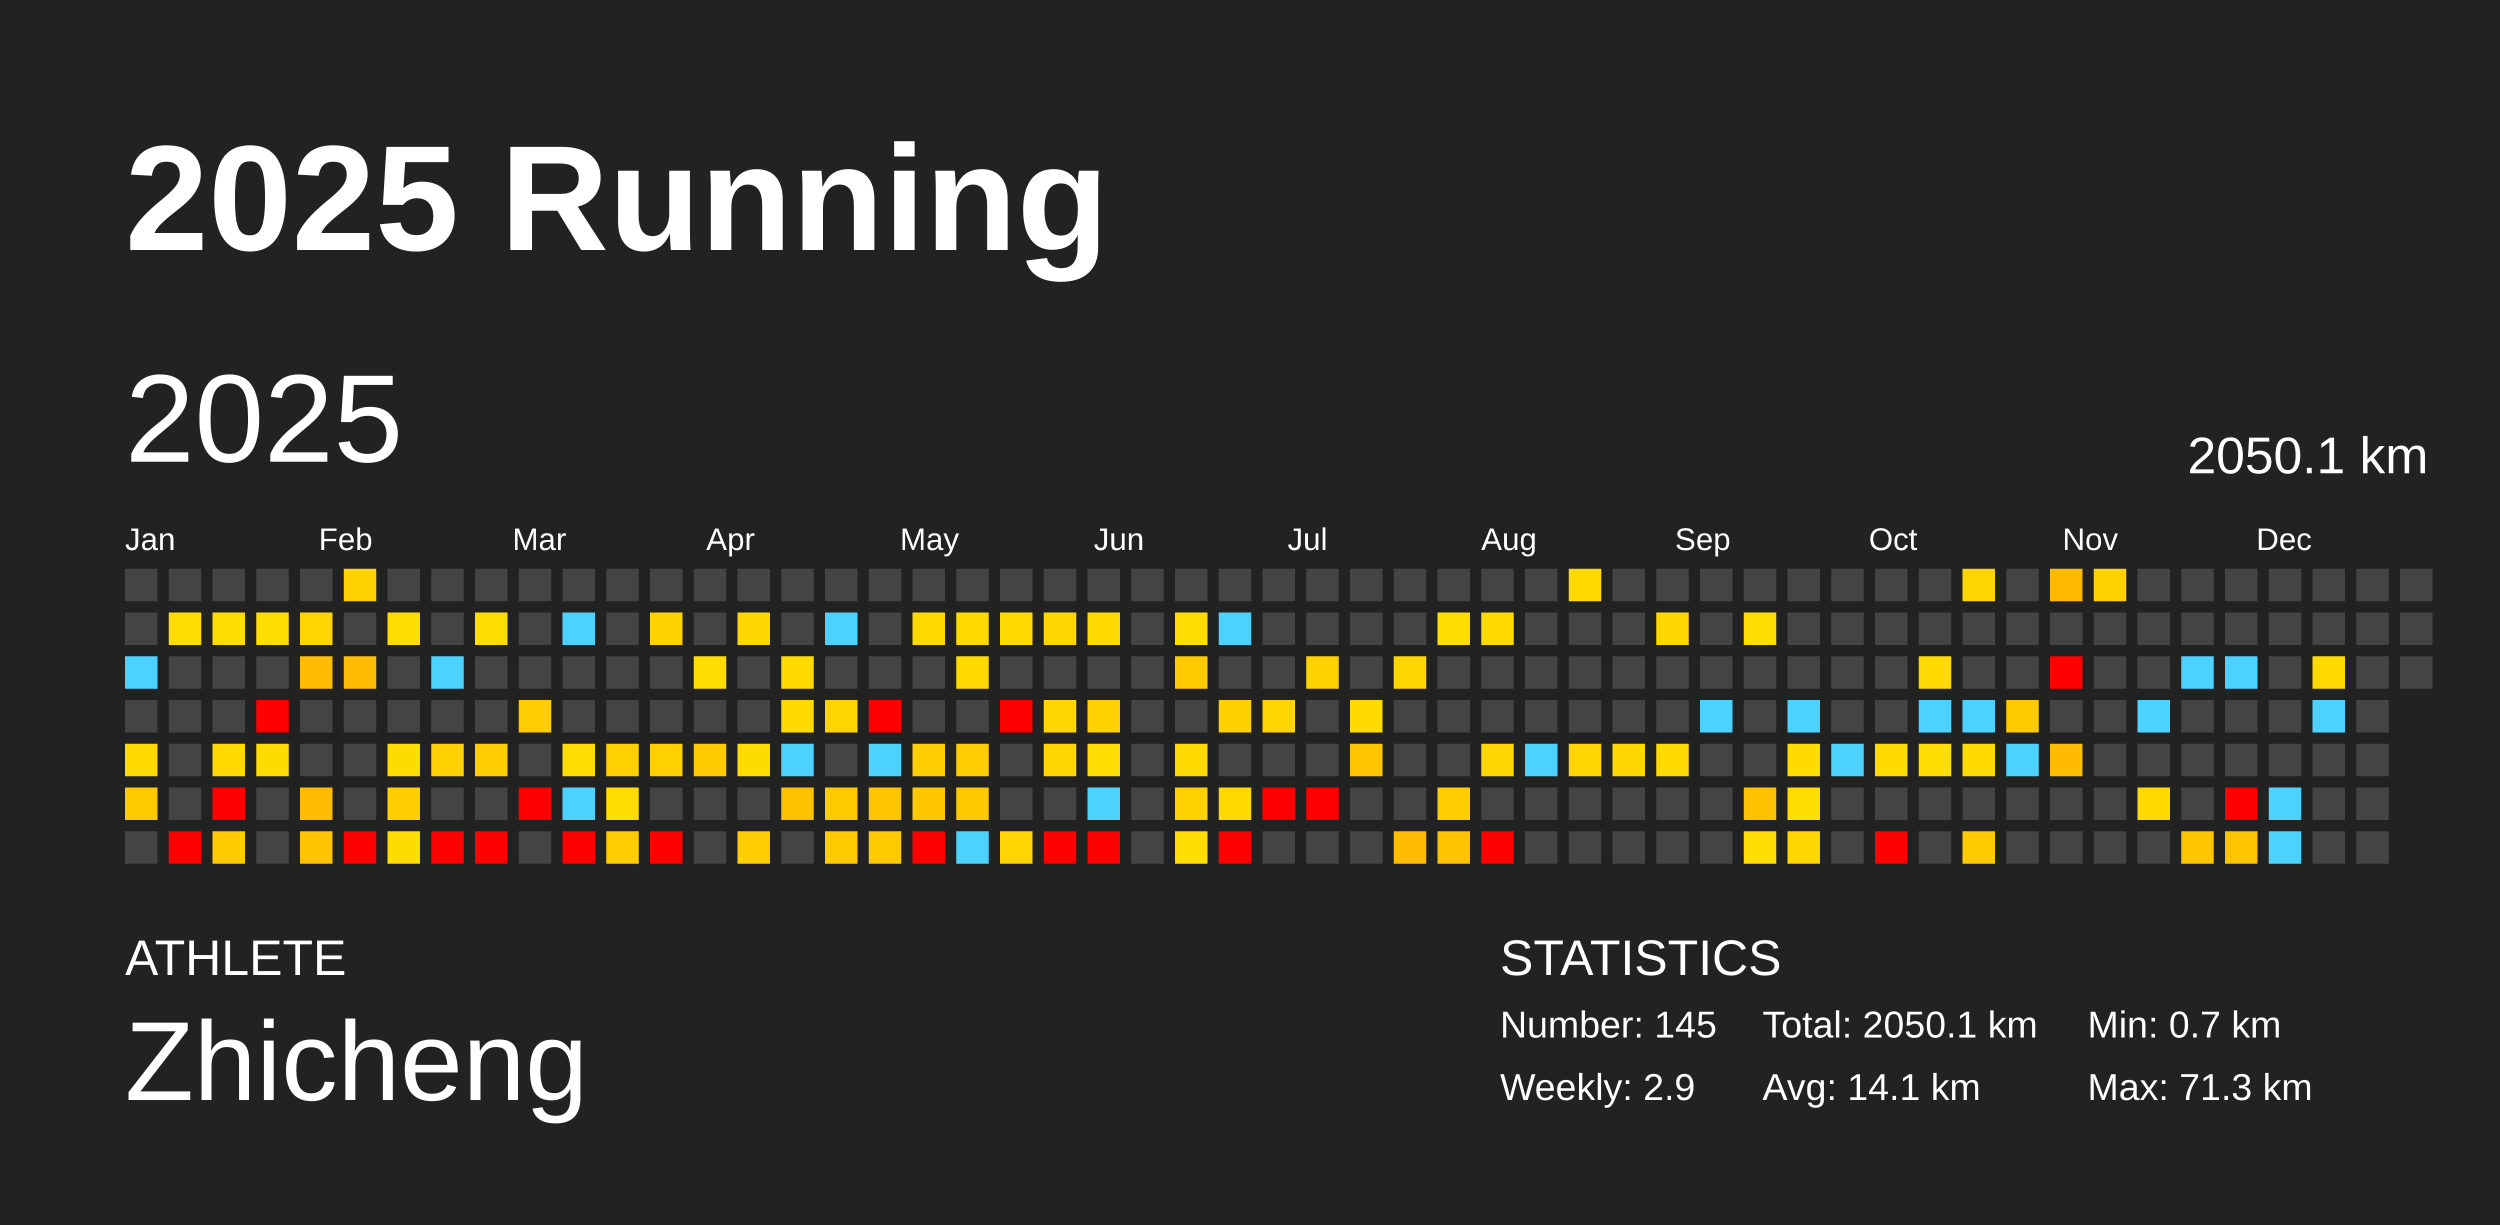
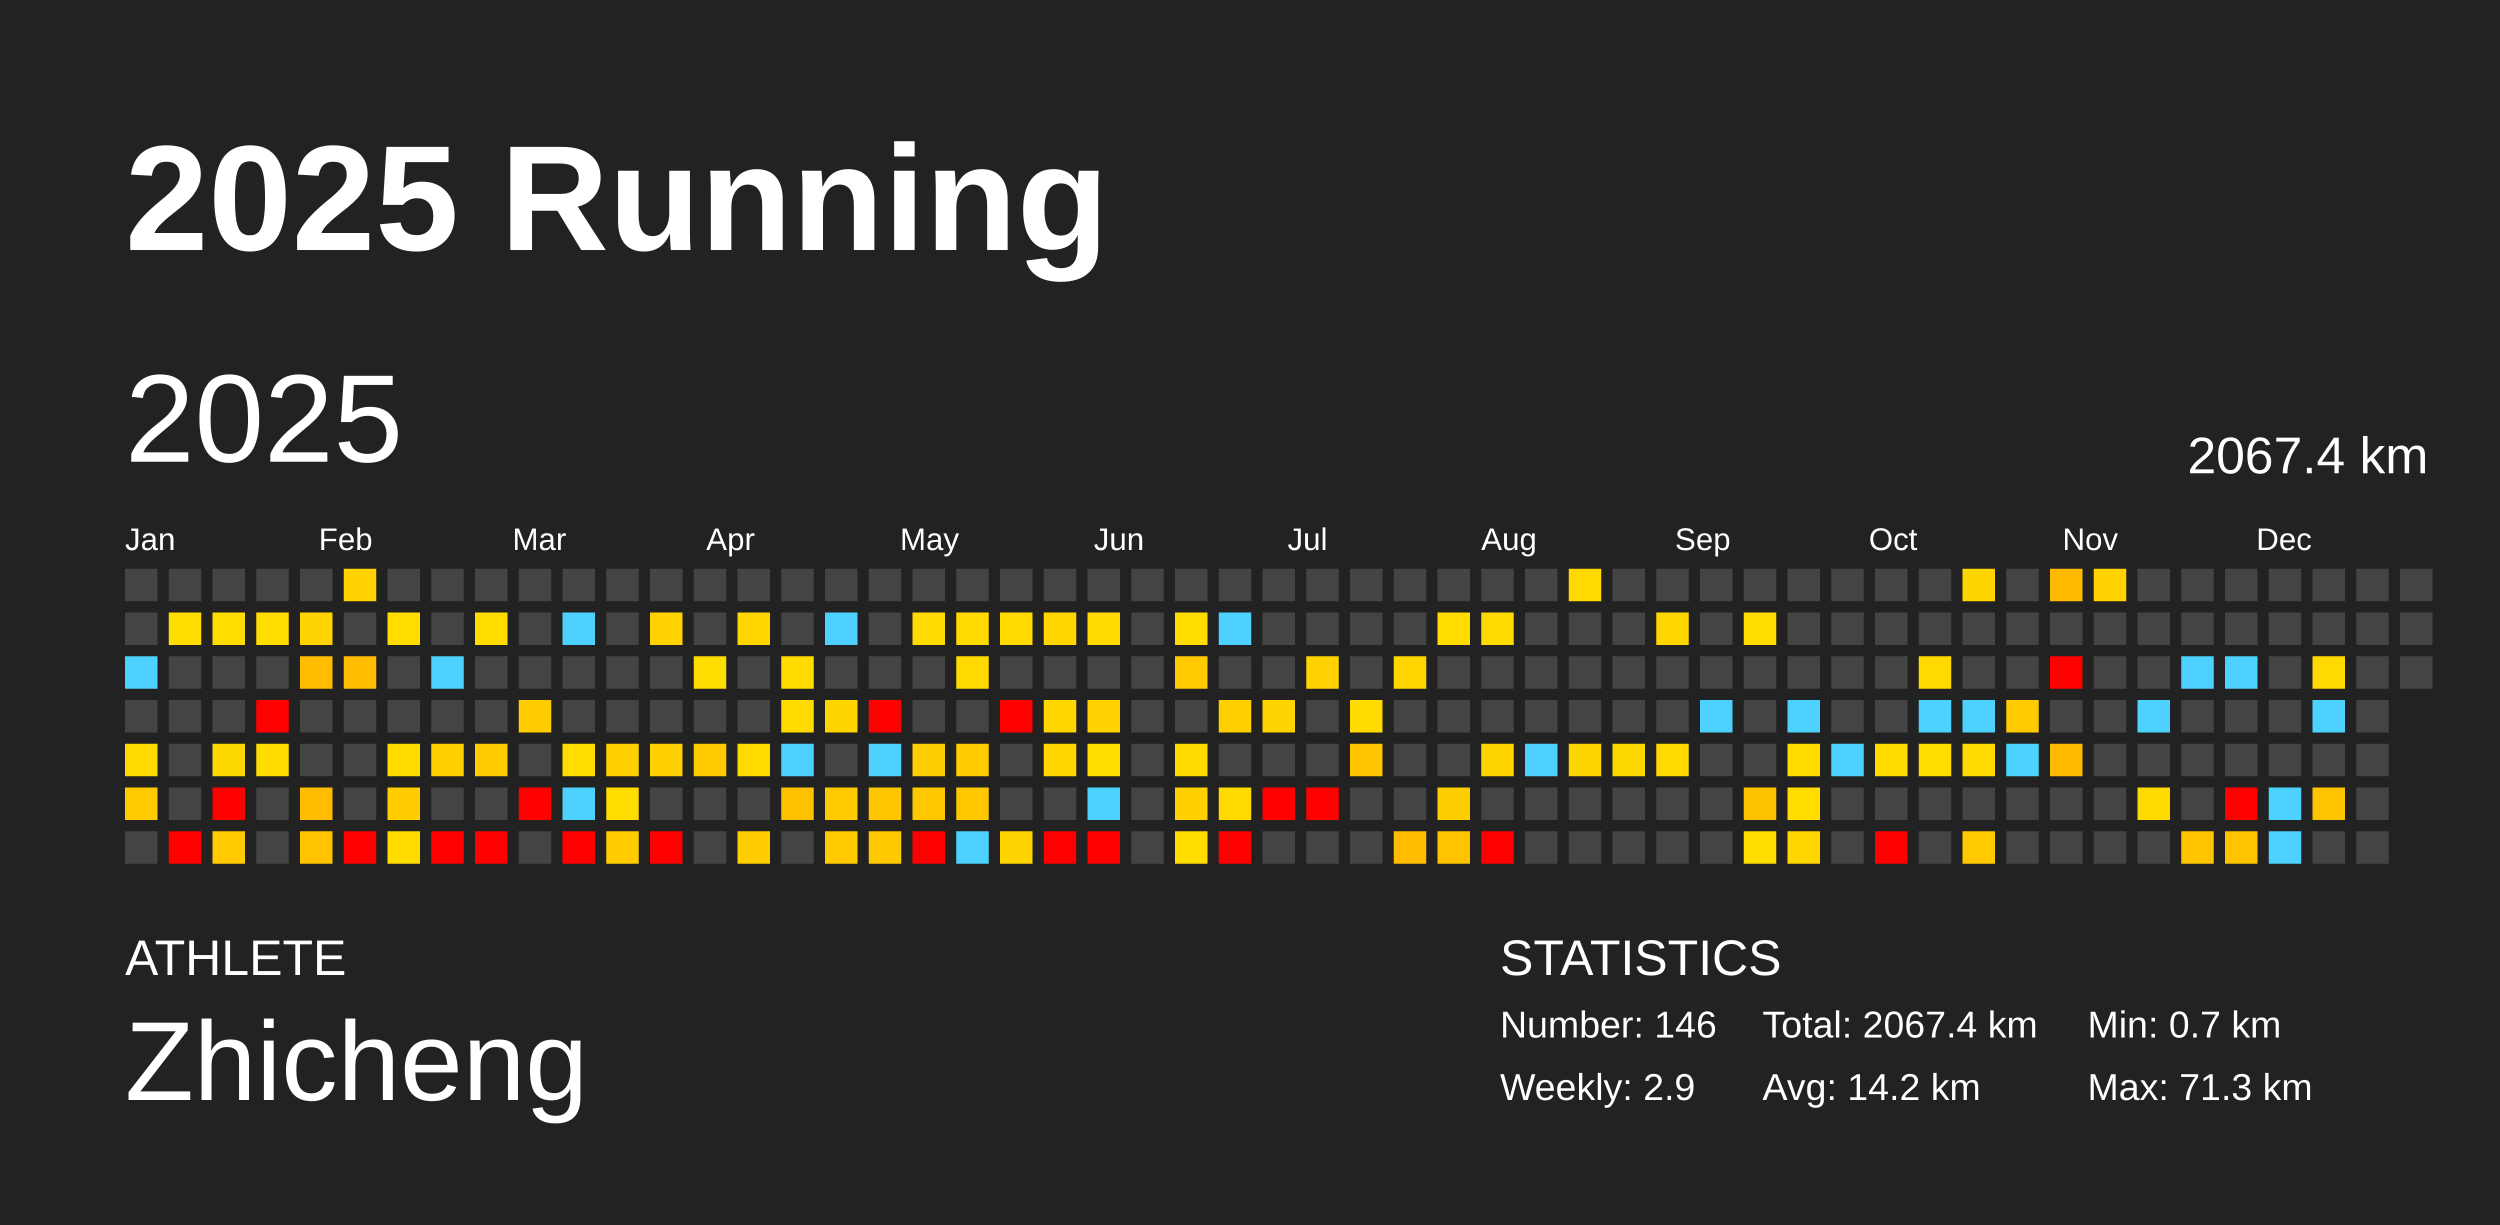
<svg xmlns="http://www.w3.org/2000/svg" baseProfile="full" height="98mm" version="1.1" viewBox="0,0,200,98" width="200mm">
  <defs />
  <rect fill="#222222" height="98" width="200" x="0" y="0" />
  <text fill="#FFFFFF" style="font-size:12px; font-family:Arial; font-weight:bold;" x="10" y="20">2025 Running</text>
  <text fill="#FFFFFF" style="font-size:4px; font-family:Arial" x="10" y="78">ATHLETE</text>
  <text fill="#FFFFFF" style="font-size:9px; font-family:Arial" x="10" y="88">Zhicheng</text>
  <text fill="#FFFFFF" style="font-size:4px; font-family:Arial" x="120" y="78">STATISTICS</text>
-   <text fill="#FFFFFF" style="font-size:3px; font-family:Arial" x="120" y="83">Number: 145</text>
+   <text fill="#FFFFFF" style="font-size:3px; font-family:Arial" x="120" y="83">Number: 146</text>
  <text fill="#FFFFFF" style="font-size:3px; font-family:Arial" x="120" y="88">Weekly: 2.9</text>
-   <text fill="#FFFFFF" style="font-size:3px; font-family:Arial" x="141" y="83">Total: 2050.1 km</text>
-   <text fill="#FFFFFF" style="font-size:3px; font-family:Arial" x="141" y="88">Avg: 14.1 km</text>
+   <text fill="#FFFFFF" style="font-size:3px; font-family:Arial" x="141" y="83">Total: 2067.4 km</text>
+   <text fill="#FFFFFF" style="font-size:3px; font-family:Arial" x="141" y="88">Avg: 14.2 km</text>
  <text fill="#FFFFFF" style="font-size:3px; font-family:Arial" x="167" y="83">Min: 0.7 km</text>
  <text fill="#FFFFFF" style="font-size:3px; font-family:Arial" x="167" y="88">Max: 71.3 km</text>
  <text dominant-baseline="hanging" fill="#FFFFFF" style="font-size:10.0px; font-family:Arial;" x="10" y="30">2025</text>
-   <text dominant-baseline="hanging" fill="#FFFFFF" style="font-size:4.125px; font-family:Arial;" x="175" y="35">2050.1 km</text>
+   <text dominant-baseline="hanging" fill="#FFFFFF" style="font-size:4.125px; font-family:Arial;" x="175" y="35">2067.4 km</text>
  <text fill="#FFFFFF" style="font-size:2.5px; font-family:Arial" x="10.0" y="44">Jan</text>
  <text fill="#FFFFFF" style="font-size:2.5px; font-family:Arial" x="25.5" y="44">Feb</text>
  <text fill="#FFFFFF" style="font-size:2.5px; font-family:Arial" x="41.0" y="44">Mar</text>
  <text fill="#FFFFFF" style="font-size:2.5px; font-family:Arial" x="56.5" y="44">Apr</text>
  <text fill="#FFFFFF" style="font-size:2.5px; font-family:Arial" x="72.0" y="44">May</text>
  <text fill="#FFFFFF" style="font-size:2.5px; font-family:Arial" x="87.5" y="44">Jun</text>
  <text fill="#FFFFFF" style="font-size:2.5px; font-family:Arial" x="103.0" y="44">Jul</text>
  <text fill="#FFFFFF" style="font-size:2.5px; font-family:Arial" x="118.5" y="44">Aug</text>
  <text fill="#FFFFFF" style="font-size:2.5px; font-family:Arial" x="134.0" y="44">Sep</text>
  <text fill="#FFFFFF" style="font-size:2.5px; font-family:Arial" x="149.5" y="44">Oct</text>
  <text fill="#FFFFFF" style="font-size:2.5px; font-family:Arial" x="165.0" y="44">Nov</text>
  <text fill="#FFFFFF" style="font-size:2.5px; font-family:Arial" x="180.5" y="44">Dec</text>
  <rect fill="#444444" height="2.6" width="2.6" x="10.0" y="45.5" />
  <rect fill="#444444" height="2.6" width="2.6" x="10.0" y="49.0" />
  <rect fill="#4dd2ff" height="2.6" width="2.6" x="10.0" y="52.5" />
  <rect fill="#444444" height="2.6" width="2.6" x="10.0" y="56.0" />
  <rect fill="#ffda00" height="2.6" width="2.6" x="10.0" y="59.5" />
  <rect fill="#ffca00" height="2.6" width="2.6" x="10.0" y="63.0" />
  <rect fill="#444444" height="2.6" width="2.6" x="10.0" y="66.5" />
  <rect fill="#444444" height="2.6" width="2.6" x="13.5" y="45.5" />
  <rect fill="#ffdd00" height="2.6" width="2.6" x="13.5" y="49.0" />
  <rect fill="#444444" height="2.6" width="2.6" x="13.5" y="52.5" />
  <rect fill="#444444" height="2.6" width="2.6" x="13.5" y="56.0" />
  <rect fill="#444444" height="2.6" width="2.6" x="13.5" y="59.5" />
  <rect fill="#444444" height="2.6" width="2.6" x="13.5" y="63.0" />
  <rect fill="red" height="2.6" width="2.6" x="13.5" y="66.5" />
  <rect fill="#444444" height="2.6" width="2.6" x="17.0" y="45.5" />
  <rect fill="#ffdd00" height="2.6" width="2.6" x="17.0" y="49.0" />
  <rect fill="#444444" height="2.6" width="2.6" x="17.0" y="52.5" />
  <rect fill="#444444" height="2.6" width="2.6" x="17.0" y="56.0" />
  <rect fill="#ffd800" height="2.6" width="2.6" x="17.0" y="59.5" />
  <rect fill="red" height="2.6" width="2.6" x="17.0" y="63.0" />
  <rect fill="#ffcb00" height="2.6" width="2.6" x="17.0" y="66.5" />
  <rect fill="#444444" height="2.6" width="2.6" x="20.5" y="45.5" />
  <rect fill="#ffdd00" height="2.6" width="2.6" x="20.5" y="49.0" />
  <rect fill="#444444" height="2.6" width="2.6" x="20.5" y="52.5" />
  <rect fill="red" height="2.6" width="2.6" x="20.5" y="56.0" />
  <rect fill="#ffdc00" height="2.6" width="2.6" x="20.5" y="59.5" />
  <rect fill="#444444" height="2.6" width="2.6" x="20.5" y="63.0" />
  <rect fill="#444444" height="2.6" width="2.6" x="20.5" y="66.5" />
  <rect fill="#444444" height="2.6" width="2.6" x="24.0" y="45.5" />
  <rect fill="#ffd400" height="2.6" width="2.6" x="24.0" y="49.0" />
  <rect fill="#ffbc00" height="2.6" width="2.6" x="24.0" y="52.5" />
  <rect fill="#444444" height="2.6" width="2.6" x="24.0" y="56.0" />
  <rect fill="#444444" height="2.6" width="2.6" x="24.0" y="59.5" />
  <rect fill="#ffbc00" height="2.6" width="2.6" x="24.0" y="63.0" />
  <rect fill="#ffc300" height="2.6" width="2.6" x="24.0" y="66.5" />
  <rect fill="#ffd200" height="2.6" width="2.6" x="27.5" y="45.5" />
  <rect fill="#444444" height="2.6" width="2.6" x="27.5" y="49.0" />
  <rect fill="#ffbc00" height="2.6" width="2.6" x="27.5" y="52.5" />
  <rect fill="#444444" height="2.6" width="2.6" x="27.5" y="56.0" />
  <rect fill="#444444" height="2.6" width="2.6" x="27.5" y="59.5" />
  <rect fill="#444444" height="2.6" width="2.6" x="27.5" y="63.0" />
  <rect fill="red" height="2.6" width="2.6" x="27.5" y="66.5" />
  <rect fill="#444444" height="2.6" width="2.6" x="31.0" y="45.5" />
  <rect fill="#ffdd00" height="2.6" width="2.6" x="31.0" y="49.0" />
  <rect fill="#444444" height="2.6" width="2.6" x="31.0" y="52.5" />
  <rect fill="#444444" height="2.6" width="2.6" x="31.0" y="56.0" />
  <rect fill="#ffdc00" height="2.6" width="2.6" x="31.0" y="59.5" />
  <rect fill="#ffcd00" height="2.6" width="2.6" x="31.0" y="63.0" />
  <rect fill="#ffdc00" height="2.6" width="2.6" x="31.0" y="66.5" />
  <rect fill="#444444" height="2.6" width="2.6" x="34.5" y="45.5" />
  <rect fill="#444444" height="2.6" width="2.6" x="34.5" y="49.0" />
  <rect fill="#4dd2ff" height="2.6" width="2.6" x="34.5" y="52.5" />
  <rect fill="#444444" height="2.6" width="2.6" x="34.5" y="56.0" />
  <rect fill="#ffd100" height="2.6" width="2.6" x="34.5" y="59.5" />
  <rect fill="#444444" height="2.6" width="2.6" x="34.5" y="63.0" />
  <rect fill="red" height="2.6" width="2.6" x="34.5" y="66.5" />
  <rect fill="#444444" height="2.6" width="2.6" x="38.0" y="45.5" />
  <rect fill="#ffdd00" height="2.6" width="2.6" x="38.0" y="49.0" />
  <rect fill="#444444" height="2.6" width="2.6" x="38.0" y="52.5" />
  <rect fill="#444444" height="2.6" width="2.6" x="38.0" y="56.0" />
  <rect fill="#ffcd00" height="2.6" width="2.6" x="38.0" y="59.5" />
  <rect fill="#444444" height="2.6" width="2.6" x="38.0" y="63.0" />
  <rect fill="red" height="2.6" width="2.6" x="38.0" y="66.5" />
  <rect fill="#444444" height="2.6" width="2.6" x="41.5" y="45.5" />
  <rect fill="#444444" height="2.6" width="2.6" x="41.5" y="49.0" />
  <rect fill="#444444" height="2.6" width="2.6" x="41.5" y="52.5" />
  <rect fill="#ffcc00" height="2.6" width="2.6" x="41.5" y="56.0" />
  <rect fill="#444444" height="2.6" width="2.6" x="41.5" y="59.5" />
  <rect fill="red" height="2.6" width="2.6" x="41.5" y="63.0" />
  <rect fill="#444444" height="2.6" width="2.6" x="41.5" y="66.5" />
  <rect fill="#444444" height="2.6" width="2.6" x="45.0" y="45.5" />
  <rect fill="#4dd2ff" height="2.6" width="2.6" x="45.0" y="49.0" />
  <rect fill="#444444" height="2.6" width="2.6" x="45.0" y="52.5" />
  <rect fill="#444444" height="2.6" width="2.6" x="45.0" y="56.0" />
  <rect fill="#ffdd00" height="2.6" width="2.6" x="45.0" y="59.5" />
  <rect fill="#4dd2ff" height="2.6" width="2.6" x="45.0" y="63.0" />
  <rect fill="red" height="2.6" width="2.6" x="45.0" y="66.5" />
  <rect fill="#444444" height="2.6" width="2.6" x="48.5" y="45.5" />
  <rect fill="#444444" height="2.6" width="2.6" x="48.5" y="49.0" />
  <rect fill="#444444" height="2.6" width="2.6" x="48.5" y="52.5" />
  <rect fill="#444444" height="2.6" width="2.6" x="48.5" y="56.0" />
  <rect fill="#ffd000" height="2.6" width="2.6" x="48.5" y="59.5" />
  <rect fill="#ffdd00" height="2.6" width="2.6" x="48.5" y="63.0" />
  <rect fill="#ffcc00" height="2.6" width="2.6" x="48.5" y="66.5" />
  <rect fill="#444444" height="2.6" width="2.6" x="52.0" y="45.5" />
  <rect fill="#ffd200" height="2.6" width="2.6" x="52.0" y="49.0" />
  <rect fill="#444444" height="2.6" width="2.6" x="52.0" y="52.5" />
  <rect fill="#444444" height="2.6" width="2.6" x="52.0" y="56.0" />
  <rect fill="#ffd000" height="2.6" width="2.6" x="52.0" y="59.5" />
  <rect fill="#444444" height="2.6" width="2.6" x="52.0" y="63.0" />
  <rect fill="red" height="2.6" width="2.6" x="52.0" y="66.5" />
  <rect fill="#444444" height="2.6" width="2.6" x="55.5" y="45.5" />
  <rect fill="#444444" height="2.6" width="2.6" x="55.5" y="49.0" />
  <rect fill="#ffdd00" height="2.6" width="2.6" x="55.5" y="52.5" />
  <rect fill="#444444" height="2.6" width="2.6" x="55.5" y="56.0" />
  <rect fill="#ffcb00" height="2.6" width="2.6" x="55.5" y="59.5" />
  <rect fill="#444444" height="2.6" width="2.6" x="55.5" y="63.0" />
  <rect fill="#444444" height="2.6" width="2.6" x="55.5" y="66.5" />
  <rect fill="#444444" height="2.6" width="2.6" x="59.0" y="45.5" />
  <rect fill="#ffd600" height="2.6" width="2.6" x="59.0" y="49.0" />
  <rect fill="#444444" height="2.6" width="2.6" x="59.0" y="52.5" />
  <rect fill="#444444" height="2.6" width="2.6" x="59.0" y="56.0" />
  <rect fill="#ffdc00" height="2.6" width="2.6" x="59.0" y="59.5" />
  <rect fill="#444444" height="2.6" width="2.6" x="59.0" y="63.0" />
  <rect fill="#ffcd00" height="2.6" width="2.6" x="59.0" y="66.5" />
  <rect fill="#444444" height="2.6" width="2.6" x="62.5" y="45.5" />
  <rect fill="#444444" height="2.6" width="2.6" x="62.5" y="49.0" />
  <rect fill="#ffdb00" height="2.6" width="2.6" x="62.5" y="52.5" />
  <rect fill="#ffdb00" height="2.6" width="2.6" x="62.5" y="56.0" />
  <rect fill="#4dd2ff" height="2.6" width="2.6" x="62.5" y="59.5" />
  <rect fill="#ffc000" height="2.6" width="2.6" x="62.5" y="63.0" />
  <rect fill="#444444" height="2.6" width="2.6" x="62.5" y="66.5" />
  <rect fill="#444444" height="2.6" width="2.6" x="66.0" y="45.5" />
  <rect fill="#4dd2ff" height="2.6" width="2.6" x="66.0" y="49.0" />
  <rect fill="#444444" height="2.6" width="2.6" x="66.0" y="52.5" />
  <rect fill="#ffd500" height="2.6" width="2.6" x="66.0" y="56.0" />
  <rect fill="#444444" height="2.6" width="2.6" x="66.0" y="59.5" />
  <rect fill="#ffca00" height="2.6" width="2.6" x="66.0" y="63.0" />
  <rect fill="#ffca00" height="2.6" width="2.6" x="66.0" y="66.5" />
  <rect fill="#444444" height="2.6" width="2.6" x="69.5" y="45.5" />
  <rect fill="#444444" height="2.6" width="2.6" x="69.5" y="49.0" />
  <rect fill="#444444" height="2.6" width="2.6" x="69.5" y="52.5" />
  <rect fill="red" height="2.6" width="2.6" x="69.5" y="56.0" />
  <rect fill="#4dd2ff" height="2.6" width="2.6" x="69.5" y="59.5" />
  <rect fill="#ffc600" height="2.6" width="2.6" x="69.5" y="63.0" />
  <rect fill="#ffc900" height="2.6" width="2.6" x="69.5" y="66.5" />
  <rect fill="#444444" height="2.6" width="2.6" x="73.0" y="45.5" />
  <rect fill="#ffda00" height="2.6" width="2.6" x="73.0" y="49.0" />
  <rect fill="#444444" height="2.6" width="2.6" x="73.0" y="52.5" />
  <rect fill="#444444" height="2.6" width="2.6" x="73.0" y="56.0" />
  <rect fill="#ffce00" height="2.6" width="2.6" x="73.0" y="59.5" />
  <rect fill="#ffc700" height="2.6" width="2.6" x="73.0" y="63.0" />
  <rect fill="red" height="2.6" width="2.6" x="73.0" y="66.5" />
  <rect fill="#444444" height="2.6" width="2.6" x="76.5" y="45.5" />
  <rect fill="#ffda00" height="2.6" width="2.6" x="76.5" y="49.0" />
  <rect fill="#ffda00" height="2.6" width="2.6" x="76.5" y="52.5" />
  <rect fill="#444444" height="2.6" width="2.6" x="76.5" y="56.0" />
  <rect fill="#ffcc00" height="2.6" width="2.6" x="76.5" y="59.5" />
  <rect fill="#ffc800" height="2.6" width="2.6" x="76.5" y="63.0" />
  <rect fill="#4dd2ff" height="2.6" width="2.6" x="76.5" y="66.5" />
  <rect fill="#444444" height="2.6" width="2.6" x="80.0" y="45.5" />
  <rect fill="#ffd900" height="2.6" width="2.6" x="80.0" y="49.0" />
  <rect fill="#444444" height="2.6" width="2.6" x="80.0" y="52.5" />
  <rect fill="red" height="2.6" width="2.6" x="80.0" y="56.0" />
  <rect fill="#444444" height="2.6" width="2.6" x="80.0" y="59.5" />
  <rect fill="#444444" height="2.6" width="2.6" x="80.0" y="63.0" />
  <rect fill="#ffd400" height="2.6" width="2.6" x="80.0" y="66.5" />
  <rect fill="#444444" height="2.6" width="2.6" x="83.5" y="45.5" />
  <rect fill="#ffd600" height="2.6" width="2.6" x="83.5" y="49.0" />
  <rect fill="#444444" height="2.6" width="2.6" x="83.5" y="52.5" />
  <rect fill="#ffd600" height="2.6" width="2.6" x="83.5" y="56.0" />
  <rect fill="#ffd600" height="2.6" width="2.6" x="83.5" y="59.5" />
  <rect fill="#444444" height="2.6" width="2.6" x="83.5" y="63.0" />
  <rect fill="red" height="2.6" width="2.6" x="83.5" y="66.5" />
  <rect fill="#444444" height="2.6" width="2.6" x="87.0" y="45.5" />
  <rect fill="#ffd900" height="2.6" width="2.6" x="87.0" y="49.0" />
  <rect fill="#444444" height="2.6" width="2.6" x="87.0" y="52.5" />
  <rect fill="#ffd200" height="2.6" width="2.6" x="87.0" y="56.0" />
  <rect fill="#ffdd00" height="2.6" width="2.6" x="87.0" y="59.5" />
  <rect fill="#4dd2ff" height="2.6" width="2.6" x="87.0" y="63.0" />
  <rect fill="red" height="2.6" width="2.6" x="87.0" y="66.5" />
  <rect fill="#444444" height="2.6" width="2.6" x="90.5" y="45.5" />
  <rect fill="#444444" height="2.6" width="2.6" x="90.5" y="49.0" />
  <rect fill="#444444" height="2.6" width="2.6" x="90.5" y="52.5" />
  <rect fill="#444444" height="2.6" width="2.6" x="90.5" y="56.0" />
  <rect fill="#444444" height="2.6" width="2.6" x="90.5" y="59.5" />
  <rect fill="#444444" height="2.6" width="2.6" x="90.5" y="63.0" />
  <rect fill="#444444" height="2.6" width="2.6" x="90.5" y="66.5" />
  <rect fill="#444444" height="2.6" width="2.6" x="94.0" y="45.5" />
  <rect fill="#ffdd00" height="2.6" width="2.6" x="94.0" y="49.0" />
  <rect fill="#ffcb00" height="2.6" width="2.6" x="94.0" y="52.5" />
  <rect fill="#444444" height="2.6" width="2.6" x="94.0" y="56.0" />
  <rect fill="#ffda00" height="2.6" width="2.6" x="94.0" y="59.5" />
  <rect fill="#ffd100" height="2.6" width="2.6" x="94.0" y="63.0" />
  <rect fill="#ffdd00" height="2.6" width="2.6" x="94.0" y="66.5" />
  <rect fill="#444444" height="2.6" width="2.6" x="97.5" y="45.5" />
  <rect fill="#4dd2ff" height="2.6" width="2.6" x="97.5" y="49.0" />
  <rect fill="#444444" height="2.6" width="2.6" x="97.5" y="52.5" />
  <rect fill="#ffcf00" height="2.6" width="2.6" x="97.5" y="56.0" />
  <rect fill="#444444" height="2.6" width="2.6" x="97.5" y="59.5" />
  <rect fill="#ffd900" height="2.6" width="2.6" x="97.5" y="63.0" />
  <rect fill="red" height="2.6" width="2.6" x="97.5" y="66.5" />
  <rect fill="#444444" height="2.6" width="2.6" x="101.0" y="45.5" />
  <rect fill="#444444" height="2.6" width="2.6" x="101.0" y="49.0" />
  <rect fill="#444444" height="2.6" width="2.6" x="101.0" y="52.5" />
  <rect fill="#ffd400" height="2.6" width="2.6" x="101.0" y="56.0" />
  <rect fill="#444444" height="2.6" width="2.6" x="101.0" y="59.5" />
  <rect fill="red" height="2.6" width="2.6" x="101.0" y="63.0" />
  <rect fill="#444444" height="2.6" width="2.6" x="101.0" y="66.5" />
  <rect fill="#444444" height="2.6" width="2.6" x="104.5" y="45.5" />
  <rect fill="#444444" height="2.6" width="2.6" x="104.5" y="49.0" />
  <rect fill="#ffd200" height="2.6" width="2.6" x="104.5" y="52.5" />
  <rect fill="#444444" height="2.6" width="2.6" x="104.5" y="56.0" />
  <rect fill="#444444" height="2.6" width="2.6" x="104.5" y="59.5" />
  <rect fill="red" height="2.6" width="2.6" x="104.5" y="63.0" />
  <rect fill="#444444" height="2.6" width="2.6" x="104.5" y="66.5" />
  <rect fill="#444444" height="2.6" width="2.6" x="108.0" y="45.5" />
  <rect fill="#444444" height="2.6" width="2.6" x="108.0" y="49.0" />
  <rect fill="#444444" height="2.6" width="2.6" x="108.0" y="52.5" />
  <rect fill="#ffdb00" height="2.6" width="2.6" x="108.0" y="56.0" />
  <rect fill="#ffc500" height="2.6" width="2.6" x="108.0" y="59.5" />
  <rect fill="#444444" height="2.6" width="2.6" x="108.0" y="63.0" />
  <rect fill="#444444" height="2.6" width="2.6" x="108.0" y="66.5" />
  <rect fill="#444444" height="2.6" width="2.6" x="111.5" y="45.5" />
  <rect fill="#444444" height="2.6" width="2.6" x="111.5" y="49.0" />
  <rect fill="#ffd600" height="2.6" width="2.6" x="111.5" y="52.5" />
  <rect fill="#444444" height="2.6" width="2.6" x="111.5" y="56.0" />
  <rect fill="#444444" height="2.6" width="2.6" x="111.5" y="59.5" />
  <rect fill="#444444" height="2.6" width="2.6" x="111.5" y="63.0" />
  <rect fill="#ffbc00" height="2.6" width="2.6" x="111.5" y="66.5" />
  <rect fill="#444444" height="2.6" width="2.6" x="115.0" y="45.5" />
  <rect fill="#ffdd00" height="2.6" width="2.6" x="115.0" y="49.0" />
  <rect fill="#444444" height="2.6" width="2.6" x="115.0" y="52.5" />
  <rect fill="#444444" height="2.6" width="2.6" x="115.0" y="56.0" />
  <rect fill="#444444" height="2.6" width="2.6" x="115.0" y="59.5" />
  <rect fill="#ffce00" height="2.6" width="2.6" x="115.0" y="63.0" />
  <rect fill="#ffc300" height="2.6" width="2.6" x="115.0" y="66.5" />
  <rect fill="#444444" height="2.6" width="2.6" x="118.5" y="45.5" />
  <rect fill="#ffda00" height="2.6" width="2.6" x="118.5" y="49.0" />
  <rect fill="#444444" height="2.6" width="2.6" x="118.5" y="52.5" />
  <rect fill="#444444" height="2.6" width="2.6" x="118.5" y="56.0" />
  <rect fill="#ffd500" height="2.6" width="2.6" x="118.5" y="59.5" />
  <rect fill="#444444" height="2.6" width="2.6" x="118.5" y="63.0" />
  <rect fill="red" height="2.6" width="2.6" x="118.5" y="66.5" />
  <rect fill="#444444" height="2.6" width="2.6" x="122.0" y="45.5" />
  <rect fill="#444444" height="2.6" width="2.6" x="122.0" y="49.0" />
  <rect fill="#444444" height="2.6" width="2.6" x="122.0" y="52.5" />
  <rect fill="#444444" height="2.6" width="2.6" x="122.0" y="56.0" />
  <rect fill="#4dd2ff" height="2.6" width="2.6" x="122.0" y="59.5" />
  <rect fill="#444444" height="2.6" width="2.6" x="122.0" y="63.0" />
  <rect fill="#444444" height="2.6" width="2.6" x="122.0" y="66.5" />
  <rect fill="#ffd900" height="2.6" width="2.6" x="125.5" y="45.5" />
  <rect fill="#444444" height="2.6" width="2.6" x="125.5" y="49.0" />
  <rect fill="#444444" height="2.6" width="2.6" x="125.5" y="52.5" />
  <rect fill="#444444" height="2.6" width="2.6" x="125.5" y="56.0" />
  <rect fill="#ffd500" height="2.6" width="2.6" x="125.5" y="59.5" />
  <rect fill="#444444" height="2.6" width="2.6" x="125.5" y="63.0" />
  <rect fill="#444444" height="2.6" width="2.6" x="125.5" y="66.5" />
  <rect fill="#444444" height="2.6" width="2.6" x="129.0" y="45.5" />
  <rect fill="#444444" height="2.6" width="2.6" x="129.0" y="49.0" />
  <rect fill="#444444" height="2.6" width="2.6" x="129.0" y="52.5" />
  <rect fill="#444444" height="2.6" width="2.6" x="129.0" y="56.0" />
  <rect fill="#ffd700" height="2.6" width="2.6" x="129.0" y="59.5" />
  <rect fill="#444444" height="2.6" width="2.6" x="129.0" y="63.0" />
  <rect fill="#444444" height="2.6" width="2.6" x="129.0" y="66.5" />
  <rect fill="#444444" height="2.6" width="2.6" x="132.5" y="45.5" />
  <rect fill="#ffd600" height="2.6" width="2.6" x="132.5" y="49.0" />
  <rect fill="#444444" height="2.6" width="2.6" x="132.5" y="52.5" />
  <rect fill="#444444" height="2.6" width="2.6" x="132.5" y="56.0" />
  <rect fill="#ffd900" height="2.6" width="2.6" x="132.5" y="59.5" />
  <rect fill="#444444" height="2.6" width="2.6" x="132.5" y="63.0" />
  <rect fill="#444444" height="2.6" width="2.6" x="132.5" y="66.5" />
  <rect fill="#444444" height="2.6" width="2.6" x="136.0" y="45.5" />
  <rect fill="#444444" height="2.6" width="2.6" x="136.0" y="49.0" />
  <rect fill="#444444" height="2.6" width="2.6" x="136.0" y="52.5" />
  <rect fill="#4dd2ff" height="2.6" width="2.6" x="136.0" y="56.0" />
  <rect fill="#444444" height="2.6" width="2.6" x="136.0" y="59.5" />
  <rect fill="#444444" height="2.6" width="2.6" x="136.0" y="63.0" />
  <rect fill="#444444" height="2.6" width="2.6" x="136.0" y="66.5" />
  <rect fill="#444444" height="2.6" width="2.6" x="139.5" y="45.5" />
  <rect fill="#ffdd00" height="2.6" width="2.6" x="139.5" y="49.0" />
  <rect fill="#444444" height="2.6" width="2.6" x="139.5" y="52.5" />
  <rect fill="#444444" height="2.6" width="2.6" x="139.5" y="56.0" />
  <rect fill="#444444" height="2.6" width="2.6" x="139.5" y="59.5" />
  <rect fill="#ffc200" height="2.6" width="2.6" x="139.5" y="63.0" />
  <rect fill="#ffdd00" height="2.6" width="2.6" x="139.5" y="66.5" />
  <rect fill="#444444" height="2.6" width="2.6" x="143.0" y="45.5" />
  <rect fill="#444444" height="2.6" width="2.6" x="143.0" y="49.0" />
  <rect fill="#444444" height="2.6" width="2.6" x="143.0" y="52.5" />
  <rect fill="#4dd2ff" height="2.6" width="2.6" x="143.0" y="56.0" />
  <rect fill="#ffdb00" height="2.6" width="2.6" x="143.0" y="59.5" />
  <rect fill="#ffdd00" height="2.6" width="2.6" x="143.0" y="63.0" />
  <rect fill="#ffd600" height="2.6" width="2.6" x="143.0" y="66.5" />
  <rect fill="#444444" height="2.6" width="2.6" x="146.5" y="45.5" />
  <rect fill="#444444" height="2.6" width="2.6" x="146.5" y="49.0" />
  <rect fill="#444444" height="2.6" width="2.6" x="146.5" y="52.5" />
  <rect fill="#444444" height="2.6" width="2.6" x="146.5" y="56.0" />
  <rect fill="#4dd2ff" height="2.6" width="2.6" x="146.5" y="59.5" />
  <rect fill="#444444" height="2.6" width="2.6" x="146.5" y="63.0" />
  <rect fill="#444444" height="2.6" width="2.6" x="146.5" y="66.5" />
  <rect fill="#444444" height="2.6" width="2.6" x="150.0" y="45.5" />
  <rect fill="#444444" height="2.6" width="2.6" x="150.0" y="49.0" />
  <rect fill="#444444" height="2.6" width="2.6" x="150.0" y="52.5" />
  <rect fill="#444444" height="2.6" width="2.6" x="150.0" y="56.0" />
  <rect fill="#ffdb00" height="2.6" width="2.6" x="150.0" y="59.5" />
  <rect fill="#444444" height="2.6" width="2.6" x="150.0" y="63.0" />
  <rect fill="red" height="2.6" width="2.6" x="150.0" y="66.5" />
  <rect fill="#444444" height="2.6" width="2.6" x="153.5" y="45.5" />
  <rect fill="#444444" height="2.6" width="2.6" x="153.5" y="49.0" />
  <rect fill="#ffda00" height="2.6" width="2.6" x="153.5" y="52.5" />
  <rect fill="#4dd2ff" height="2.6" width="2.6" x="153.5" y="56.0" />
  <rect fill="#ffdd00" height="2.6" width="2.6" x="153.5" y="59.5" />
  <rect fill="#444444" height="2.6" width="2.6" x="153.5" y="63.0" />
  <rect fill="#444444" height="2.6" width="2.6" x="153.5" y="66.5" />
  <rect fill="#ffd500" height="2.6" width="2.6" x="157.0" y="45.5" />
  <rect fill="#444444" height="2.6" width="2.6" x="157.0" y="49.0" />
  <rect fill="#444444" height="2.6" width="2.6" x="157.0" y="52.5" />
  <rect fill="#4dd2ff" height="2.6" width="2.6" x="157.0" y="56.0" />
  <rect fill="#ffda00" height="2.6" width="2.6" x="157.0" y="59.5" />
  <rect fill="#444444" height="2.6" width="2.6" x="157.0" y="63.0" />
  <rect fill="#ffca00" height="2.6" width="2.6" x="157.0" y="66.5" />
  <rect fill="#444444" height="2.6" width="2.6" x="160.5" y="45.5" />
  <rect fill="#444444" height="2.6" width="2.6" x="160.5" y="49.0" />
  <rect fill="#444444" height="2.6" width="2.6" x="160.5" y="52.5" />
  <rect fill="#ffca00" height="2.6" width="2.6" x="160.5" y="56.0" />
  <rect fill="#4dd2ff" height="2.6" width="2.6" x="160.5" y="59.5" />
  <rect fill="#444444" height="2.6" width="2.6" x="160.5" y="63.0" />
  <rect fill="#444444" height="2.6" width="2.6" x="160.5" y="66.5" />
  <rect fill="#ffba00" height="2.6" width="2.6" x="164.0" y="45.5" />
  <rect fill="#444444" height="2.6" width="2.6" x="164.0" y="49.0" />
  <rect fill="red" height="2.6" width="2.6" x="164.0" y="52.5" />
  <rect fill="#444444" height="2.6" width="2.6" x="164.0" y="56.0" />
  <rect fill="#ffbb00" height="2.6" width="2.6" x="164.0" y="59.5" />
  <rect fill="#444444" height="2.6" width="2.6" x="164.0" y="63.0" />
  <rect fill="#444444" height="2.6" width="2.6" x="164.0" y="66.5" />
  <rect fill="#ffd200" height="2.6" width="2.6" x="167.5" y="45.5" />
  <rect fill="#444444" height="2.6" width="2.6" x="167.5" y="49.0" />
  <rect fill="#444444" height="2.6" width="2.6" x="167.5" y="52.5" />
  <rect fill="#444444" height="2.6" width="2.6" x="167.5" y="56.0" />
  <rect fill="#444444" height="2.6" width="2.6" x="167.5" y="59.5" />
  <rect fill="#444444" height="2.6" width="2.6" x="167.5" y="63.0" />
  <rect fill="#444444" height="2.6" width="2.6" x="167.5" y="66.5" />
  <rect fill="#444444" height="2.6" width="2.6" x="171.0" y="45.5" />
  <rect fill="#444444" height="2.6" width="2.6" x="171.0" y="49.0" />
  <rect fill="#444444" height="2.6" width="2.6" x="171.0" y="52.5" />
  <rect fill="#4dd2ff" height="2.6" width="2.6" x="171.0" y="56.0" />
  <rect fill="#444444" height="2.6" width="2.6" x="171.0" y="59.5" />
  <rect fill="#ffda00" height="2.6" width="2.6" x="171.0" y="63.0" />
  <rect fill="#444444" height="2.6" width="2.6" x="171.0" y="66.5" />
  <rect fill="#444444" height="2.6" width="2.6" x="174.5" y="45.5" />
  <rect fill="#444444" height="2.6" width="2.6" x="174.5" y="49.0" />
  <rect fill="#4dd2ff" height="2.6" width="2.6" x="174.5" y="52.5" />
  <rect fill="#444444" height="2.6" width="2.6" x="174.5" y="56.0" />
  <rect fill="#444444" height="2.6" width="2.6" x="174.5" y="59.5" />
  <rect fill="#444444" height="2.6" width="2.6" x="174.5" y="63.0" />
  <rect fill="#ffc500" height="2.6" width="2.6" x="174.5" y="66.5" />
  <rect fill="#444444" height="2.6" width="2.6" x="178.0" y="45.5" />
  <rect fill="#444444" height="2.6" width="2.6" x="178.0" y="49.0" />
  <rect fill="#4dd2ff" height="2.6" width="2.6" x="178.0" y="52.5" />
  <rect fill="#444444" height="2.6" width="2.6" x="178.0" y="56.0" />
  <rect fill="#444444" height="2.6" width="2.6" x="178.0" y="59.5" />
  <rect fill="red" height="2.6" width="2.6" x="178.0" y="63.0" />
  <rect fill="#ffc400" height="2.6" width="2.6" x="178.0" y="66.5" />
  <rect fill="#444444" height="2.6" width="2.6" x="181.5" y="45.5" />
  <rect fill="#444444" height="2.6" width="2.6" x="181.5" y="49.0" />
  <rect fill="#444444" height="2.6" width="2.6" x="181.5" y="52.5" />
  <rect fill="#444444" height="2.6" width="2.6" x="181.5" y="56.0" />
  <rect fill="#444444" height="2.6" width="2.6" x="181.5" y="59.5" />
  <rect fill="#4dd2ff" height="2.6" width="2.6" x="181.5" y="63.0" />
  <rect fill="#4dd2ff" height="2.6" width="2.6" x="181.5" y="66.5" />
  <rect fill="#444444" height="2.6" width="2.6" x="185.0" y="45.5" />
  <rect fill="#444444" height="2.6" width="2.6" x="185.0" y="49.0" />
  <rect fill="#ffda00" height="2.6" width="2.6" x="185.0" y="52.5" />
  <rect fill="#4dd2ff" height="2.6" width="2.6" x="185.0" y="56.0" />
  <rect fill="#444444" height="2.6" width="2.6" x="185.0" y="59.5" />
-   <rect fill="#444444" height="2.6" width="2.6" x="185.0" y="63.0" />
+   <rect fill="#ffc300" height="2.6" width="2.6" x="185.0" y="63.0" />
  <rect fill="#444444" height="2.6" width="2.6" x="185.0" y="66.5" />
  <rect fill="#444444" height="2.6" width="2.6" x="188.5" y="45.5" />
  <rect fill="#444444" height="2.6" width="2.6" x="188.5" y="49.0" />
  <rect fill="#444444" height="2.6" width="2.6" x="188.5" y="52.5" />
  <rect fill="#444444" height="2.6" width="2.6" x="188.5" y="56.0" />
  <rect fill="#444444" height="2.6" width="2.6" x="188.5" y="59.5" />
  <rect fill="#444444" height="2.6" width="2.6" x="188.5" y="63.0" />
  <rect fill="#444444" height="2.6" width="2.6" x="188.5" y="66.5" />
  <rect fill="#444444" height="2.6" width="2.6" x="192.0" y="45.5" />
  <rect fill="#444444" height="2.6" width="2.6" x="192.0" y="49.0" />
  <rect fill="#444444" height="2.6" width="2.6" x="192.0" y="52.5" />
</svg>
